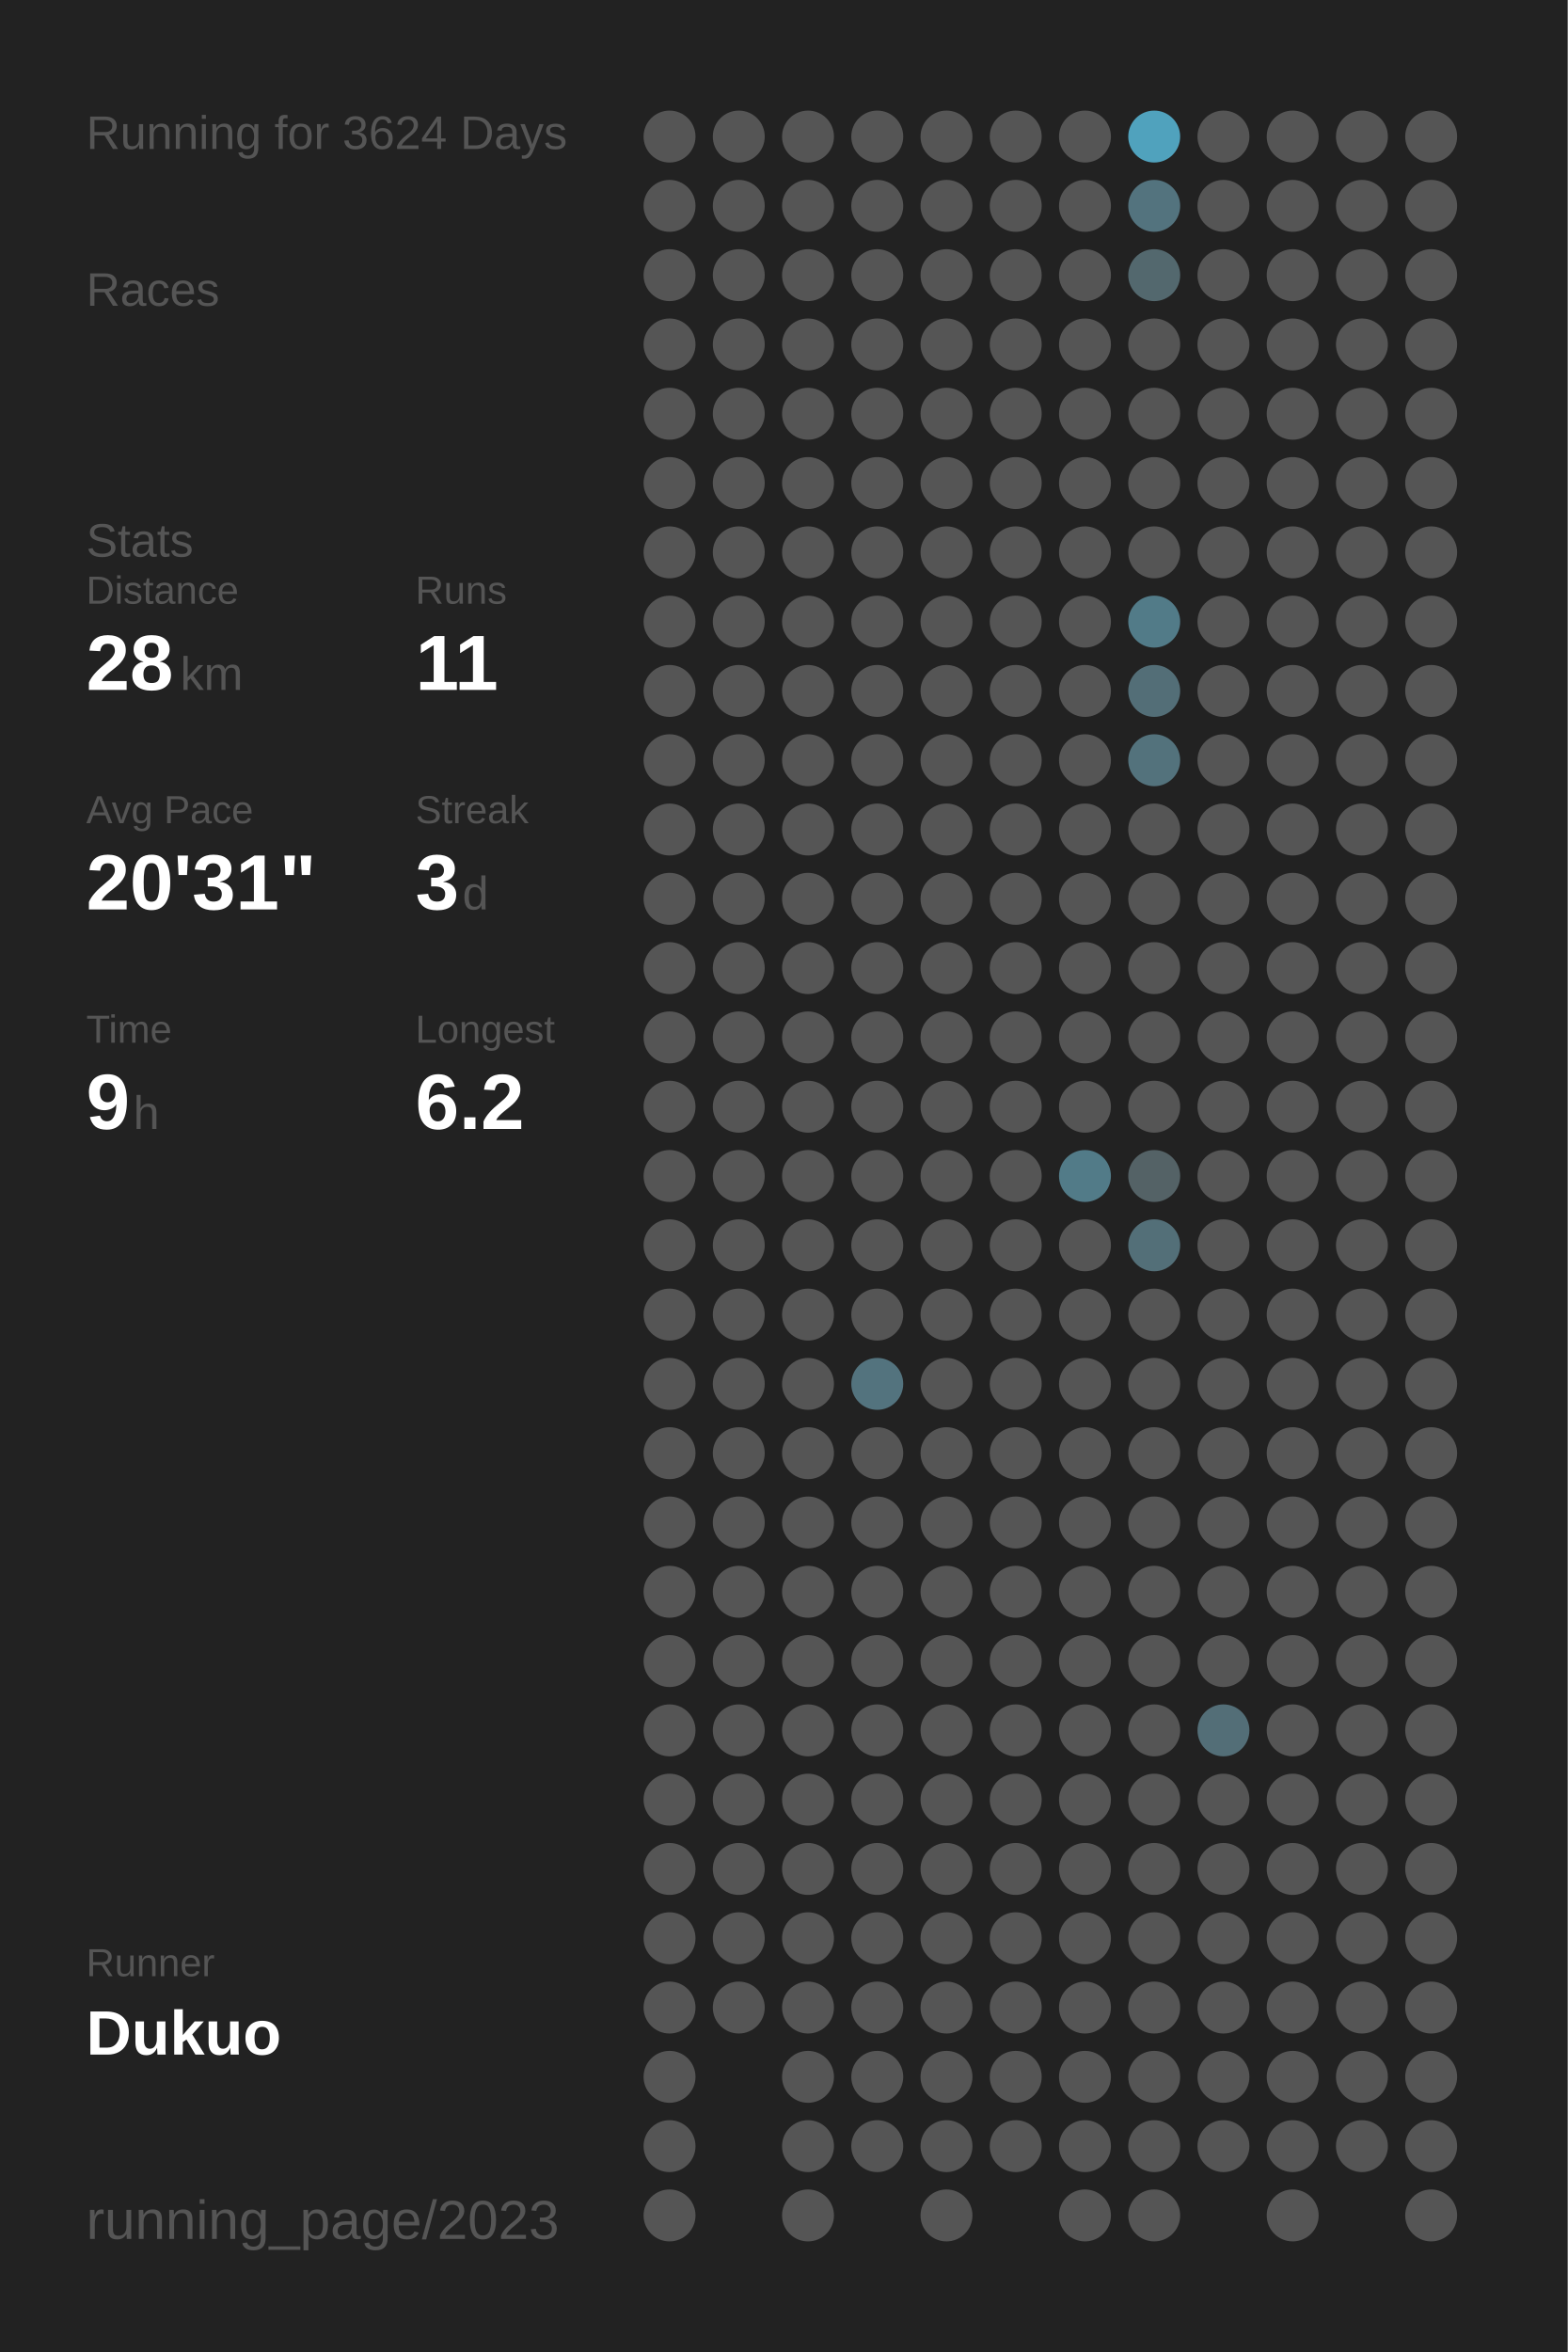
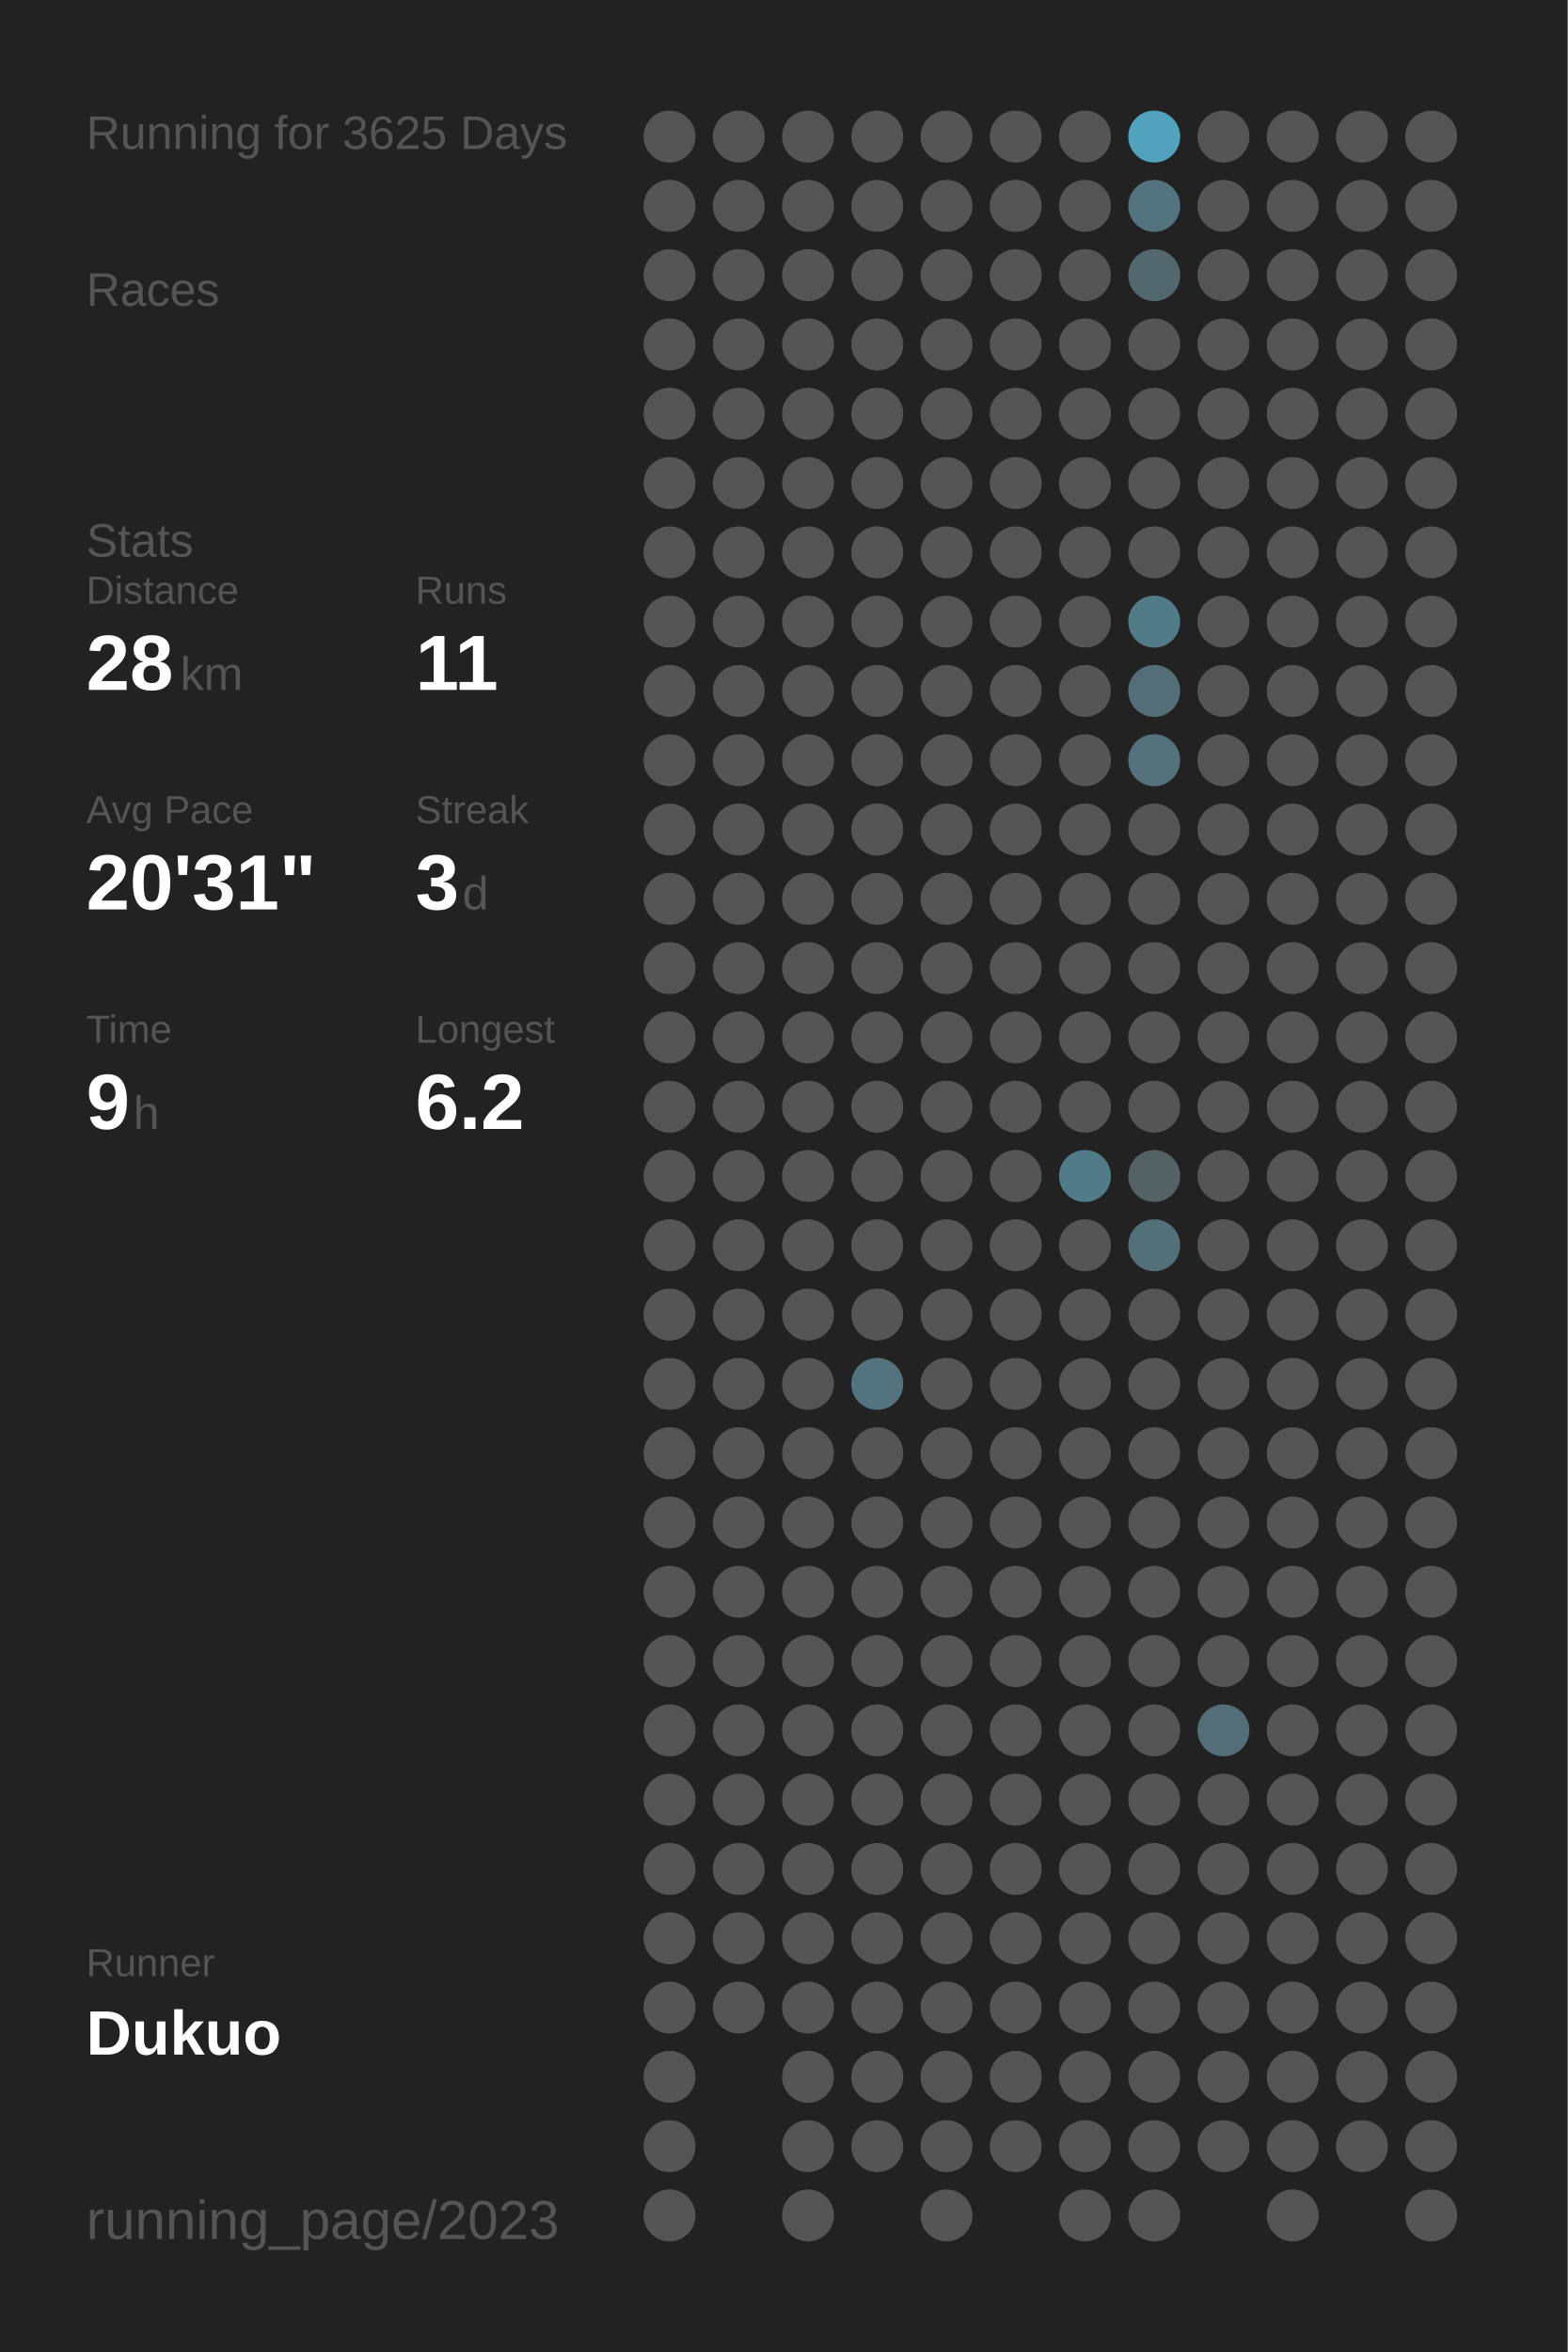
<svg xmlns="http://www.w3.org/2000/svg" baseProfile="full" height="300mm" version="1.1" viewBox="0,0,200,300" width="200mm">
  <defs />
  <rect fill="#222222" height="300" width="200" x="0" y="0" />
-   <text fill="#555555" style="font-size:6px; font-family:Arial;" x="11" y="19">Running for 3624 Days</text>
+   <text fill="#555555" style="font-size:6px; font-family:Arial;" x="11" y="19">Running for 3625 Days</text>
  <text fill="#555555" style="font-size:6px; font-family:Arial;" x="11" y="39">Races</text>
  <text fill="#555555" style="font-size:6px; font-family:Arial;" x="11" y="71">Stats</text>
  <text fill="#555555" style="font-size:5px; font-family:Arial;" x="11" y="77">Distance</text>
  <text fill="#FFFFFF" style="font-size:10px; font-family:Arial; font-weight:bold;" x="11" y="88">28</text>
  <text fill="#555555" style="font-size:6px; font-family:Arial;" x="23" y="88">km</text>
  <text fill="#555555" style="font-size:5px; font-family:Arial;" x="53" y="77">Runs</text>
  <text fill="#FFFFFF" style="font-size:10px; font-family:Arial; font-weight:bold;" x="53" y="88">11</text>
  <text fill="#555555" style="font-size:5px; font-family:Arial;" x="11" y="105">Avg Pace</text>
  <text fill="#FFFFFF" style="font-size:10px; font-family:Arial; font-weight:bold;" x="11" y="116">20'31"</text>
  <text fill="#555555" style="font-size:5px; font-family:Arial;" x="53" y="105">Streak</text>
  <text fill="#FFFFFF" style="font-size:10px; font-family:Arial; font-weight:bold;" x="53" y="116">3</text>
  <text fill="#555555" style="font-size:6px; font-family:Arial;" x="59" y="116">d</text>
  <text fill="#555555" style="font-size:5px; font-family:Arial;" x="11" y="133">Time</text>
  <text fill="#FFFFFF" style="font-size:10px; font-family:Arial; font-weight:bold;" x="11" y="144">9</text>
  <text fill="#555555" style="font-size:6px; font-family:Arial;" x="17" y="144">h</text>
  <text fill="#555555" style="font-size:5px; font-family:Arial;" x="53" y="133">Longest</text>
  <text fill="#FFFFFF" style="font-size:10px; font-family:Arial; font-weight:bold;" x="53" y="144">6.2</text>
  <text fill="#555555" style="font-size:5px; font-family:Arial;" x="11" y="252.065">Runner</text>
  <text fill="#FFFFFF" style="font-size:8px; font-family:Arial; font-weight:bold;" x="11" y="262.065">Dukuo</text>
  <text fill="#555555" style="font-size:7px; font-family:Arial;" x="11" y="285.581">running_page/2023</text>
  <circle cx="85.417" cy="17.419" fill="#555555" r="3.312" />
  <circle cx="85.417" cy="26.258" fill="#555555" r="3.312" />
  <circle cx="85.417" cy="35.097" fill="#555555" r="3.312" />
  <circle cx="85.417" cy="43.935" fill="#555555" r="3.312" />
  <circle cx="85.417" cy="52.774" fill="#555555" r="3.312" />
  <circle cx="85.417" cy="61.613" fill="#555555" r="3.312" />
  <circle cx="85.417" cy="70.452" fill="#555555" r="3.312" />
  <circle cx="85.417" cy="79.29" fill="#555555" r="3.312" />
  <circle cx="85.417" cy="88.129" fill="#555555" r="3.312" />
  <circle cx="85.417" cy="96.968" fill="#555555" r="3.312" />
  <circle cx="85.417" cy="105.806" fill="#555555" r="3.312" />
  <circle cx="85.417" cy="114.645" fill="#555555" r="3.312" />
  <circle cx="85.417" cy="123.484" fill="#555555" r="3.312" />
  <circle cx="85.417" cy="132.323" fill="#555555" r="3.312" />
  <circle cx="85.417" cy="141.161" fill="#555555" r="3.312" />
  <circle cx="85.417" cy="150" fill="#555555" r="3.312" />
  <circle cx="85.417" cy="158.839" fill="#555555" r="3.312" />
  <circle cx="85.417" cy="167.677" fill="#555555" r="3.312" />
  <circle cx="85.417" cy="176.516" fill="#555555" r="3.312" />
  <circle cx="85.417" cy="185.355" fill="#555555" r="3.312" />
  <circle cx="85.417" cy="194.194" fill="#555555" r="3.312" />
  <circle cx="85.417" cy="203.032" fill="#555555" r="3.312" />
  <circle cx="85.417" cy="211.871" fill="#555555" r="3.312" />
  <circle cx="85.417" cy="220.71" fill="#555555" r="3.312" />
  <circle cx="85.417" cy="229.548" fill="#555555" r="3.312" />
  <circle cx="85.417" cy="238.387" fill="#555555" r="3.312" />
  <circle cx="85.417" cy="247.226" fill="#555555" r="3.312" />
  <circle cx="85.417" cy="256.065" fill="#555555" r="3.312" />
  <circle cx="85.417" cy="264.903" fill="#555555" r="3.312" />
  <circle cx="85.417" cy="273.742" fill="#555555" r="3.312" />
  <circle cx="85.417" cy="282.581" fill="#555555" r="3.312" />
  <circle cx="94.25" cy="17.419" fill="#555555" r="3.312" />
  <circle cx="94.25" cy="26.258" fill="#555555" r="3.312" />
  <circle cx="94.25" cy="35.097" fill="#555555" r="3.312" />
  <circle cx="94.25" cy="43.935" fill="#555555" r="3.312" />
  <circle cx="94.25" cy="52.774" fill="#555555" r="3.312" />
  <circle cx="94.25" cy="61.613" fill="#555555" r="3.312" />
  <circle cx="94.25" cy="70.452" fill="#555555" r="3.312" />
  <circle cx="94.25" cy="79.29" fill="#555555" r="3.312" />
  <circle cx="94.25" cy="88.129" fill="#555555" r="3.312" />
  <circle cx="94.25" cy="96.968" fill="#555555" r="3.312" />
  <circle cx="94.25" cy="105.806" fill="#555555" r="3.312" />
  <circle cx="94.25" cy="114.645" fill="#555555" r="3.312" />
  <circle cx="94.25" cy="123.484" fill="#555555" r="3.312" />
  <circle cx="94.25" cy="132.323" fill="#555555" r="3.312" />
  <circle cx="94.25" cy="141.161" fill="#555555" r="3.312" />
  <circle cx="94.25" cy="150" fill="#555555" r="3.312" />
  <circle cx="94.25" cy="158.839" fill="#555555" r="3.312" />
  <circle cx="94.25" cy="167.677" fill="#555555" r="3.312" />
  <circle cx="94.25" cy="176.516" fill="#555555" r="3.312" />
  <circle cx="94.25" cy="185.355" fill="#555555" r="3.312" />
  <circle cx="94.25" cy="194.194" fill="#555555" r="3.312" />
  <circle cx="94.25" cy="203.032" fill="#555555" r="3.312" />
  <circle cx="94.25" cy="211.871" fill="#555555" r="3.312" />
  <circle cx="94.25" cy="220.71" fill="#555555" r="3.312" />
  <circle cx="94.25" cy="229.548" fill="#555555" r="3.312" />
  <circle cx="94.25" cy="238.387" fill="#555555" r="3.312" />
  <circle cx="94.25" cy="247.226" fill="#555555" r="3.312" />
  <circle cx="94.25" cy="256.065" fill="#555555" r="3.312" />
  <circle cx="103.083" cy="17.419" fill="#555555" r="3.312" />
  <circle cx="103.083" cy="26.258" fill="#555555" r="3.312" />
  <circle cx="103.083" cy="35.097" fill="#555555" r="3.312" />
  <circle cx="103.083" cy="43.935" fill="#555555" r="3.312" />
  <circle cx="103.083" cy="52.774" fill="#555555" r="3.312" />
  <circle cx="103.083" cy="61.613" fill="#555555" r="3.312" />
  <circle cx="103.083" cy="70.452" fill="#555555" r="3.312" />
  <circle cx="103.083" cy="79.29" fill="#555555" r="3.312" />
  <circle cx="103.083" cy="88.129" fill="#555555" r="3.312" />
  <circle cx="103.083" cy="96.968" fill="#555555" r="3.312" />
  <circle cx="103.083" cy="105.806" fill="#555555" r="3.312" />
  <circle cx="103.083" cy="114.645" fill="#555555" r="3.312" />
  <circle cx="103.083" cy="123.484" fill="#555555" r="3.312" />
  <circle cx="103.083" cy="132.323" fill="#555555" r="3.312" />
  <circle cx="103.083" cy="141.161" fill="#555555" r="3.312" />
  <circle cx="103.083" cy="150" fill="#555555" r="3.312" />
  <circle cx="103.083" cy="158.839" fill="#555555" r="3.312" />
  <circle cx="103.083" cy="167.677" fill="#555555" r="3.312" />
  <circle cx="103.083" cy="176.516" fill="#555555" r="3.312" />
  <circle cx="103.083" cy="185.355" fill="#555555" r="3.312" />
  <circle cx="103.083" cy="194.194" fill="#555555" r="3.312" />
  <circle cx="103.083" cy="203.032" fill="#555555" r="3.312" />
  <circle cx="103.083" cy="211.871" fill="#555555" r="3.312" />
  <circle cx="103.083" cy="220.71" fill="#555555" r="3.312" />
  <circle cx="103.083" cy="229.548" fill="#555555" r="3.312" />
  <circle cx="103.083" cy="238.387" fill="#555555" r="3.312" />
  <circle cx="103.083" cy="247.226" fill="#555555" r="3.312" />
  <circle cx="103.083" cy="256.065" fill="#555555" r="3.312" />
  <circle cx="103.083" cy="264.903" fill="#555555" r="3.312" />
  <circle cx="103.083" cy="273.742" fill="#555555" r="3.312" />
  <circle cx="103.083" cy="282.581" fill="#555555" r="3.312" />
  <circle cx="111.917" cy="17.419" fill="#555555" r="3.312" />
  <circle cx="111.917" cy="26.258" fill="#555555" r="3.312" />
  <circle cx="111.917" cy="35.097" fill="#555555" r="3.312" />
  <circle cx="111.917" cy="43.935" fill="#555555" r="3.312" />
  <circle cx="111.917" cy="52.774" fill="#555555" r="3.312" />
  <circle cx="111.917" cy="61.613" fill="#555555" r="3.312" />
  <circle cx="111.917" cy="70.452" fill="#555555" r="3.312" />
  <circle cx="111.917" cy="79.29" fill="#555555" r="3.312" />
  <circle cx="111.917" cy="88.129" fill="#555555" r="3.312" />
  <circle cx="111.917" cy="96.968" fill="#555555" r="3.312" />
  <circle cx="111.917" cy="105.806" fill="#555555" r="3.312" />
  <circle cx="111.917" cy="114.645" fill="#555555" r="3.312" />
  <circle cx="111.917" cy="123.484" fill="#555555" r="3.312" />
  <circle cx="111.917" cy="132.323" fill="#555555" r="3.312" />
  <circle cx="111.917" cy="141.161" fill="#555555" r="3.312" />
  <circle cx="111.917" cy="150" fill="#555555" r="3.312" />
  <circle cx="111.917" cy="158.839" fill="#555555" r="3.312" />
  <circle cx="111.917" cy="167.677" fill="#555555" r="3.312" />
  <circle cx="111.917" cy="176.516" fill="#53737e" r="3.312" />
  <circle cx="111.917" cy="185.355" fill="#555555" r="3.312" />
  <circle cx="111.917" cy="194.194" fill="#555555" r="3.312" />
  <circle cx="111.917" cy="203.032" fill="#555555" r="3.312" />
  <circle cx="111.917" cy="211.871" fill="#555555" r="3.312" />
  <circle cx="111.917" cy="220.71" fill="#555555" r="3.312" />
  <circle cx="111.917" cy="229.548" fill="#555555" r="3.312" />
  <circle cx="111.917" cy="238.387" fill="#555555" r="3.312" />
  <circle cx="111.917" cy="247.226" fill="#555555" r="3.312" />
  <circle cx="111.917" cy="256.065" fill="#555555" r="3.312" />
  <circle cx="111.917" cy="264.903" fill="#555555" r="3.312" />
  <circle cx="111.917" cy="273.742" fill="#555555" r="3.312" />
  <circle cx="120.75" cy="17.419" fill="#555555" r="3.312" />
  <circle cx="120.75" cy="26.258" fill="#555555" r="3.312" />
  <circle cx="120.75" cy="35.097" fill="#555555" r="3.312" />
  <circle cx="120.75" cy="43.935" fill="#555555" r="3.312" />
  <circle cx="120.75" cy="52.774" fill="#555555" r="3.312" />
  <circle cx="120.75" cy="61.613" fill="#555555" r="3.312" />
  <circle cx="120.75" cy="70.452" fill="#555555" r="3.312" />
  <circle cx="120.75" cy="79.29" fill="#555555" r="3.312" />
  <circle cx="120.75" cy="88.129" fill="#555555" r="3.312" />
  <circle cx="120.75" cy="96.968" fill="#555555" r="3.312" />
  <circle cx="120.75" cy="105.806" fill="#555555" r="3.312" />
  <circle cx="120.75" cy="114.645" fill="#555555" r="3.312" />
  <circle cx="120.75" cy="123.484" fill="#555555" r="3.312" />
  <circle cx="120.75" cy="132.323" fill="#555555" r="3.312" />
  <circle cx="120.75" cy="141.161" fill="#555555" r="3.312" />
  <circle cx="120.75" cy="150" fill="#555555" r="3.312" />
  <circle cx="120.75" cy="158.839" fill="#555555" r="3.312" />
  <circle cx="120.75" cy="167.677" fill="#555555" r="3.312" />
  <circle cx="120.75" cy="176.516" fill="#555555" r="3.312" />
  <circle cx="120.75" cy="185.355" fill="#555555" r="3.312" />
  <circle cx="120.75" cy="194.194" fill="#555555" r="3.312" />
  <circle cx="120.75" cy="203.032" fill="#555555" r="3.312" />
  <circle cx="120.75" cy="211.871" fill="#555555" r="3.312" />
  <circle cx="120.75" cy="220.71" fill="#555555" r="3.312" />
  <circle cx="120.75" cy="229.548" fill="#555555" r="3.312" />
  <circle cx="120.75" cy="238.387" fill="#555555" r="3.312" />
  <circle cx="120.75" cy="247.226" fill="#555555" r="3.312" />
  <circle cx="120.75" cy="256.065" fill="#555555" r="3.312" />
  <circle cx="120.75" cy="264.903" fill="#555555" r="3.312" />
  <circle cx="120.75" cy="273.742" fill="#555555" r="3.312" />
  <circle cx="120.75" cy="282.581" fill="#555555" r="3.312" />
  <circle cx="129.583" cy="17.419" fill="#555555" r="3.312" />
  <circle cx="129.583" cy="26.258" fill="#555555" r="3.312" />
  <circle cx="129.583" cy="35.097" fill="#555555" r="3.312" />
  <circle cx="129.583" cy="43.935" fill="#555555" r="3.312" />
  <circle cx="129.583" cy="52.774" fill="#555555" r="3.312" />
  <circle cx="129.583" cy="61.613" fill="#555555" r="3.312" />
  <circle cx="129.583" cy="70.452" fill="#555555" r="3.312" />
  <circle cx="129.583" cy="79.29" fill="#555555" r="3.312" />
  <circle cx="129.583" cy="88.129" fill="#555555" r="3.312" />
  <circle cx="129.583" cy="96.968" fill="#555555" r="3.312" />
  <circle cx="129.583" cy="105.806" fill="#555555" r="3.312" />
  <circle cx="129.583" cy="114.645" fill="#555555" r="3.312" />
  <circle cx="129.583" cy="123.484" fill="#555555" r="3.312" />
  <circle cx="129.583" cy="132.323" fill="#555555" r="3.312" />
  <circle cx="129.583" cy="141.161" fill="#555555" r="3.312" />
  <circle cx="129.583" cy="150" fill="#555555" r="3.312" />
  <circle cx="129.583" cy="158.839" fill="#555555" r="3.312" />
  <circle cx="129.583" cy="167.677" fill="#555555" r="3.312" />
  <circle cx="129.583" cy="176.516" fill="#555555" r="3.312" />
  <circle cx="129.583" cy="185.355" fill="#555555" r="3.312" />
  <circle cx="129.583" cy="194.194" fill="#555555" r="3.312" />
  <circle cx="129.583" cy="203.032" fill="#555555" r="3.312" />
  <circle cx="129.583" cy="211.871" fill="#555555" r="3.312" />
  <circle cx="129.583" cy="220.71" fill="#555555" r="3.312" />
  <circle cx="129.583" cy="229.548" fill="#555555" r="3.312" />
  <circle cx="129.583" cy="238.387" fill="#555555" r="3.312" />
  <circle cx="129.583" cy="247.226" fill="#555555" r="3.312" />
  <circle cx="129.583" cy="256.065" fill="#555555" r="3.312" />
  <circle cx="129.583" cy="264.903" fill="#555555" r="3.312" />
  <circle cx="129.583" cy="273.742" fill="#555555" r="3.312" />
  <circle cx="138.417" cy="17.419" fill="#555555" r="3.312" />
  <circle cx="138.417" cy="26.258" fill="#555555" r="3.312" />
  <circle cx="138.417" cy="35.097" fill="#555555" r="3.312" />
  <circle cx="138.417" cy="43.935" fill="#555555" r="3.312" />
  <circle cx="138.417" cy="52.774" fill="#555555" r="3.312" />
  <circle cx="138.417" cy="61.613" fill="#555555" r="3.312" />
  <circle cx="138.417" cy="70.452" fill="#555555" r="3.312" />
  <circle cx="138.417" cy="79.29" fill="#555555" r="3.312" />
  <circle cx="138.417" cy="88.129" fill="#555555" r="3.312" />
  <circle cx="138.417" cy="96.968" fill="#555555" r="3.312" />
  <circle cx="138.417" cy="105.806" fill="#555555" r="3.312" />
  <circle cx="138.417" cy="114.645" fill="#555555" r="3.312" />
  <circle cx="138.417" cy="123.484" fill="#555555" r="3.312" />
  <circle cx="138.417" cy="132.323" fill="#555555" r="3.312" />
  <circle cx="138.417" cy="141.161" fill="#555555" r="3.312" />
  <circle cx="138.417" cy="150" fill="#527b88" r="3.312" />
  <circle cx="138.417" cy="158.839" fill="#555555" r="3.312" />
  <circle cx="138.417" cy="167.677" fill="#555555" r="3.312" />
  <circle cx="138.417" cy="176.516" fill="#555555" r="3.312" />
  <circle cx="138.417" cy="185.355" fill="#555555" r="3.312" />
  <circle cx="138.417" cy="194.194" fill="#555555" r="3.312" />
  <circle cx="138.417" cy="203.032" fill="#555555" r="3.312" />
  <circle cx="138.417" cy="211.871" fill="#555555" r="3.312" />
  <circle cx="138.417" cy="220.71" fill="#555555" r="3.312" />
  <circle cx="138.417" cy="229.548" fill="#555555" r="3.312" />
  <circle cx="138.417" cy="238.387" fill="#555555" r="3.312" />
  <circle cx="138.417" cy="247.226" fill="#555555" r="3.312" />
  <circle cx="138.417" cy="256.065" fill="#555555" r="3.312" />
  <circle cx="138.417" cy="264.903" fill="#555555" r="3.312" />
  <circle cx="138.417" cy="273.742" fill="#555555" r="3.312" />
  <circle cx="138.417" cy="282.581" fill="#555555" r="3.312" />
  <circle cx="147.25" cy="17.419" fill="#50a2bd" r="3.312" />
  <circle cx="147.25" cy="26.258" fill="#53737e" r="3.312" />
  <circle cx="147.25" cy="35.097" fill="#53686e" r="3.312" />
  <circle cx="147.25" cy="43.935" fill="#555555" r="3.312" />
  <circle cx="147.25" cy="52.774" fill="#555555" r="3.312" />
  <circle cx="147.25" cy="61.613" fill="#555555" r="3.312" />
  <circle cx="147.25" cy="70.452" fill="#555555" r="3.312" />
  <circle cx="147.25" cy="79.29" fill="#527b88" r="3.312" />
  <circle cx="147.25" cy="88.129" fill="#536e77" r="3.312" />
  <circle cx="147.25" cy="96.968" fill="#53727c" r="3.312" />
  <circle cx="147.25" cy="105.806" fill="#555555" r="3.312" />
  <circle cx="147.25" cy="114.645" fill="#555555" r="3.312" />
  <circle cx="147.25" cy="123.484" fill="#555555" r="3.312" />
  <circle cx="147.25" cy="132.323" fill="#555555" r="3.312" />
  <circle cx="147.25" cy="141.161" fill="#555555" r="3.312" />
  <circle cx="147.25" cy="150" fill="#546266" r="3.312" />
  <circle cx="147.25" cy="158.839" fill="#536f78" r="3.312" />
  <circle cx="147.25" cy="167.677" fill="#555555" r="3.312" />
  <circle cx="147.25" cy="176.516" fill="#555555" r="3.312" />
  <circle cx="147.25" cy="185.355" fill="#555555" r="3.312" />
  <circle cx="147.25" cy="194.194" fill="#555555" r="3.312" />
  <circle cx="147.25" cy="203.032" fill="#555555" r="3.312" />
  <circle cx="147.25" cy="211.871" fill="#555555" r="3.312" />
  <circle cx="147.25" cy="220.71" fill="#555555" r="3.312" />
  <circle cx="147.25" cy="229.548" fill="#555555" r="3.312" />
  <circle cx="147.25" cy="238.387" fill="#555555" r="3.312" />
  <circle cx="147.25" cy="247.226" fill="#555555" r="3.312" />
  <circle cx="147.25" cy="256.065" fill="#555555" r="3.312" />
  <circle cx="147.25" cy="264.903" fill="#555555" r="3.312" />
  <circle cx="147.25" cy="273.742" fill="#555555" r="3.312" />
  <circle cx="147.25" cy="282.581" fill="#555555" r="3.312" />
  <circle cx="156.083" cy="17.419" fill="#555555" r="3.312" />
  <circle cx="156.083" cy="26.258" fill="#555555" r="3.312" />
  <circle cx="156.083" cy="35.097" fill="#555555" r="3.312" />
  <circle cx="156.083" cy="43.935" fill="#555555" r="3.312" />
  <circle cx="156.083" cy="52.774" fill="#555555" r="3.312" />
  <circle cx="156.083" cy="61.613" fill="#555555" r="3.312" />
  <circle cx="156.083" cy="70.452" fill="#555555" r="3.312" />
  <circle cx="156.083" cy="79.29" fill="#555555" r="3.312" />
  <circle cx="156.083" cy="88.129" fill="#555555" r="3.312" />
  <circle cx="156.083" cy="96.968" fill="#555555" r="3.312" />
  <circle cx="156.083" cy="105.806" fill="#555555" r="3.312" />
  <circle cx="156.083" cy="114.645" fill="#555555" r="3.312" />
  <circle cx="156.083" cy="123.484" fill="#555555" r="3.312" />
  <circle cx="156.083" cy="132.323" fill="#555555" r="3.312" />
  <circle cx="156.083" cy="141.161" fill="#555555" r="3.312" />
  <circle cx="156.083" cy="150" fill="#555555" r="3.312" />
  <circle cx="156.083" cy="158.839" fill="#555555" r="3.312" />
  <circle cx="156.083" cy="167.677" fill="#555555" r="3.312" />
  <circle cx="156.083" cy="176.516" fill="#555555" r="3.312" />
  <circle cx="156.083" cy="185.355" fill="#555555" r="3.312" />
  <circle cx="156.083" cy="194.194" fill="#555555" r="3.312" />
  <circle cx="156.083" cy="203.032" fill="#555555" r="3.312" />
  <circle cx="156.083" cy="211.871" fill="#555555" r="3.312" />
  <circle cx="156.083" cy="220.71" fill="#536e77" r="3.312" />
  <circle cx="156.083" cy="229.548" fill="#555555" r="3.312" />
  <circle cx="156.083" cy="238.387" fill="#555555" r="3.312" />
  <circle cx="156.083" cy="247.226" fill="#555555" r="3.312" />
  <circle cx="156.083" cy="256.065" fill="#555555" r="3.312" />
  <circle cx="156.083" cy="264.903" fill="#555555" r="3.312" />
  <circle cx="156.083" cy="273.742" fill="#555555" r="3.312" />
  <circle cx="164.917" cy="17.419" fill="#555555" r="3.312" />
  <circle cx="164.917" cy="26.258" fill="#555555" r="3.312" />
  <circle cx="164.917" cy="35.097" fill="#555555" r="3.312" />
  <circle cx="164.917" cy="43.935" fill="#555555" r="3.312" />
  <circle cx="164.917" cy="52.774" fill="#555555" r="3.312" />
  <circle cx="164.917" cy="61.613" fill="#555555" r="3.312" />
  <circle cx="164.917" cy="70.452" fill="#555555" r="3.312" />
  <circle cx="164.917" cy="79.29" fill="#555555" r="3.312" />
  <circle cx="164.917" cy="88.129" fill="#555555" r="3.312" />
  <circle cx="164.917" cy="96.968" fill="#555555" r="3.312" />
  <circle cx="164.917" cy="105.806" fill="#555555" r="3.312" />
  <circle cx="164.917" cy="114.645" fill="#555555" r="3.312" />
  <circle cx="164.917" cy="123.484" fill="#555555" r="3.312" />
  <circle cx="164.917" cy="132.323" fill="#555555" r="3.312" />
  <circle cx="164.917" cy="141.161" fill="#555555" r="3.312" />
  <circle cx="164.917" cy="150" fill="#555555" r="3.312" />
  <circle cx="164.917" cy="158.839" fill="#555555" r="3.312" />
  <circle cx="164.917" cy="167.677" fill="#555555" r="3.312" />
  <circle cx="164.917" cy="176.516" fill="#555555" r="3.312" />
  <circle cx="164.917" cy="185.355" fill="#555555" r="3.312" />
  <circle cx="164.917" cy="194.194" fill="#555555" r="3.312" />
  <circle cx="164.917" cy="203.032" fill="#555555" r="3.312" />
  <circle cx="164.917" cy="211.871" fill="#555555" r="3.312" />
  <circle cx="164.917" cy="220.71" fill="#555555" r="3.312" />
  <circle cx="164.917" cy="229.548" fill="#555555" r="3.312" />
  <circle cx="164.917" cy="238.387" fill="#555555" r="3.312" />
  <circle cx="164.917" cy="247.226" fill="#555555" r="3.312" />
  <circle cx="164.917" cy="256.065" fill="#555555" r="3.312" />
  <circle cx="164.917" cy="264.903" fill="#555555" r="3.312" />
  <circle cx="164.917" cy="273.742" fill="#555555" r="3.312" />
  <circle cx="164.917" cy="282.581" fill="#555555" r="3.312" />
  <circle cx="173.75" cy="17.419" fill="#555555" r="3.312" />
  <circle cx="173.75" cy="26.258" fill="#555555" r="3.312" />
  <circle cx="173.75" cy="35.097" fill="#555555" r="3.312" />
  <circle cx="173.75" cy="43.935" fill="#555555" r="3.312" />
  <circle cx="173.75" cy="52.774" fill="#555555" r="3.312" />
  <circle cx="173.75" cy="61.613" fill="#555555" r="3.312" />
  <circle cx="173.75" cy="70.452" fill="#555555" r="3.312" />
  <circle cx="173.75" cy="79.29" fill="#555555" r="3.312" />
  <circle cx="173.75" cy="88.129" fill="#555555" r="3.312" />
  <circle cx="173.75" cy="96.968" fill="#555555" r="3.312" />
  <circle cx="173.75" cy="105.806" fill="#555555" r="3.312" />
  <circle cx="173.75" cy="114.645" fill="#555555" r="3.312" />
  <circle cx="173.75" cy="123.484" fill="#555555" r="3.312" />
  <circle cx="173.75" cy="132.323" fill="#555555" r="3.312" />
  <circle cx="173.75" cy="141.161" fill="#555555" r="3.312" />
  <circle cx="173.75" cy="150" fill="#555555" r="3.312" />
  <circle cx="173.75" cy="158.839" fill="#555555" r="3.312" />
  <circle cx="173.75" cy="167.677" fill="#555555" r="3.312" />
  <circle cx="173.75" cy="176.516" fill="#555555" r="3.312" />
  <circle cx="173.75" cy="185.355" fill="#555555" r="3.312" />
  <circle cx="173.75" cy="194.194" fill="#555555" r="3.312" />
  <circle cx="173.75" cy="203.032" fill="#555555" r="3.312" />
  <circle cx="173.75" cy="211.871" fill="#555555" r="3.312" />
  <circle cx="173.75" cy="220.71" fill="#555555" r="3.312" />
  <circle cx="173.75" cy="229.548" fill="#555555" r="3.312" />
  <circle cx="173.75" cy="238.387" fill="#555555" r="3.312" />
  <circle cx="173.75" cy="247.226" fill="#555555" r="3.312" />
  <circle cx="173.75" cy="256.065" fill="#555555" r="3.312" />
  <circle cx="173.75" cy="264.903" fill="#555555" r="3.312" />
  <circle cx="173.75" cy="273.742" fill="#555555" r="3.312" />
  <circle cx="182.583" cy="17.419" fill="#555555" r="3.312" />
  <circle cx="182.583" cy="26.258" fill="#555555" r="3.312" />
  <circle cx="182.583" cy="35.097" fill="#555555" r="3.312" />
  <circle cx="182.583" cy="43.935" fill="#555555" r="3.312" />
  <circle cx="182.583" cy="52.774" fill="#555555" r="3.312" />
  <circle cx="182.583" cy="61.613" fill="#555555" r="3.312" />
  <circle cx="182.583" cy="70.452" fill="#555555" r="3.312" />
  <circle cx="182.583" cy="79.29" fill="#555555" r="3.312" />
  <circle cx="182.583" cy="88.129" fill="#555555" r="3.312" />
  <circle cx="182.583" cy="96.968" fill="#555555" r="3.312" />
  <circle cx="182.583" cy="105.806" fill="#555555" r="3.312" />
  <circle cx="182.583" cy="114.645" fill="#555555" r="3.312" />
  <circle cx="182.583" cy="123.484" fill="#555555" r="3.312" />
  <circle cx="182.583" cy="132.323" fill="#555555" r="3.312" />
  <circle cx="182.583" cy="141.161" fill="#555555" r="3.312" />
  <circle cx="182.583" cy="150" fill="#555555" r="3.312" />
  <circle cx="182.583" cy="158.839" fill="#555555" r="3.312" />
  <circle cx="182.583" cy="167.677" fill="#555555" r="3.312" />
  <circle cx="182.583" cy="176.516" fill="#555555" r="3.312" />
  <circle cx="182.583" cy="185.355" fill="#555555" r="3.312" />
  <circle cx="182.583" cy="194.194" fill="#555555" r="3.312" />
  <circle cx="182.583" cy="203.032" fill="#555555" r="3.312" />
  <circle cx="182.583" cy="211.871" fill="#555555" r="3.312" />
  <circle cx="182.583" cy="220.71" fill="#555555" r="3.312" />
  <circle cx="182.583" cy="229.548" fill="#555555" r="3.312" />
  <circle cx="182.583" cy="238.387" fill="#555555" r="3.312" />
  <circle cx="182.583" cy="247.226" fill="#555555" r="3.312" />
  <circle cx="182.583" cy="256.065" fill="#555555" r="3.312" />
  <circle cx="182.583" cy="264.903" fill="#555555" r="3.312" />
  <circle cx="182.583" cy="273.742" fill="#555555" r="3.312" />
  <circle cx="182.583" cy="282.581" fill="#555555" r="3.312" />
</svg>
